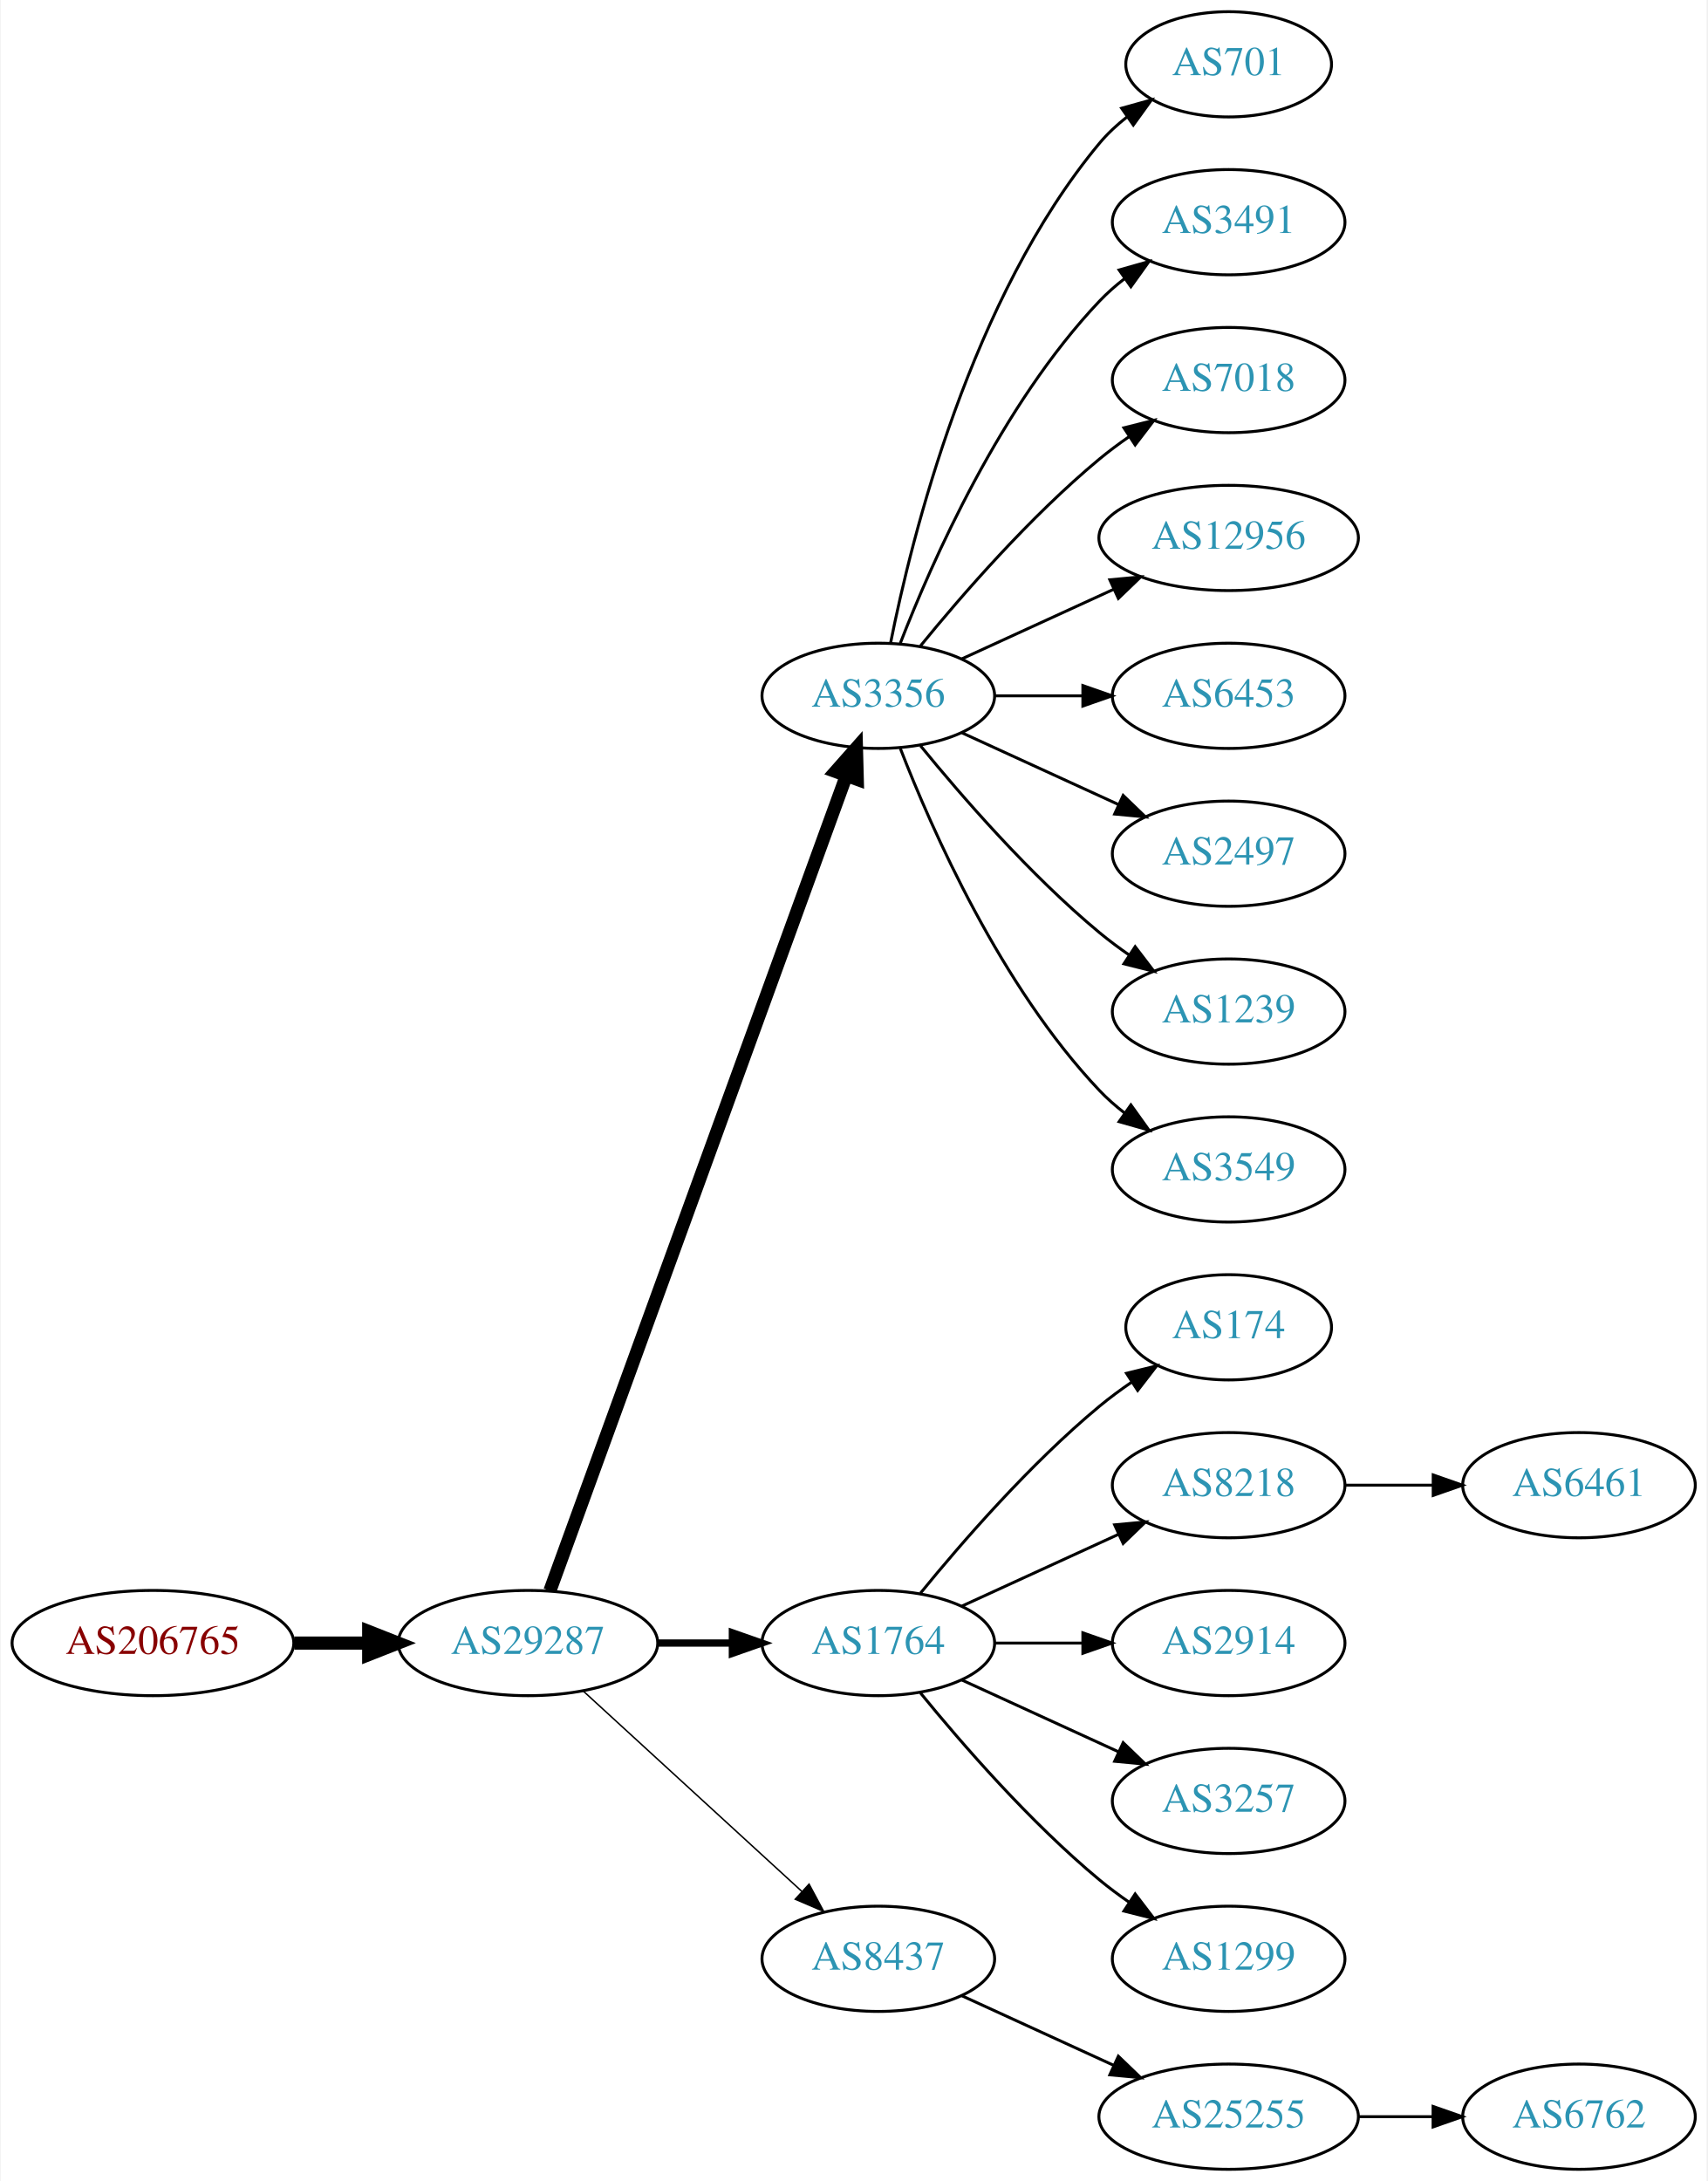
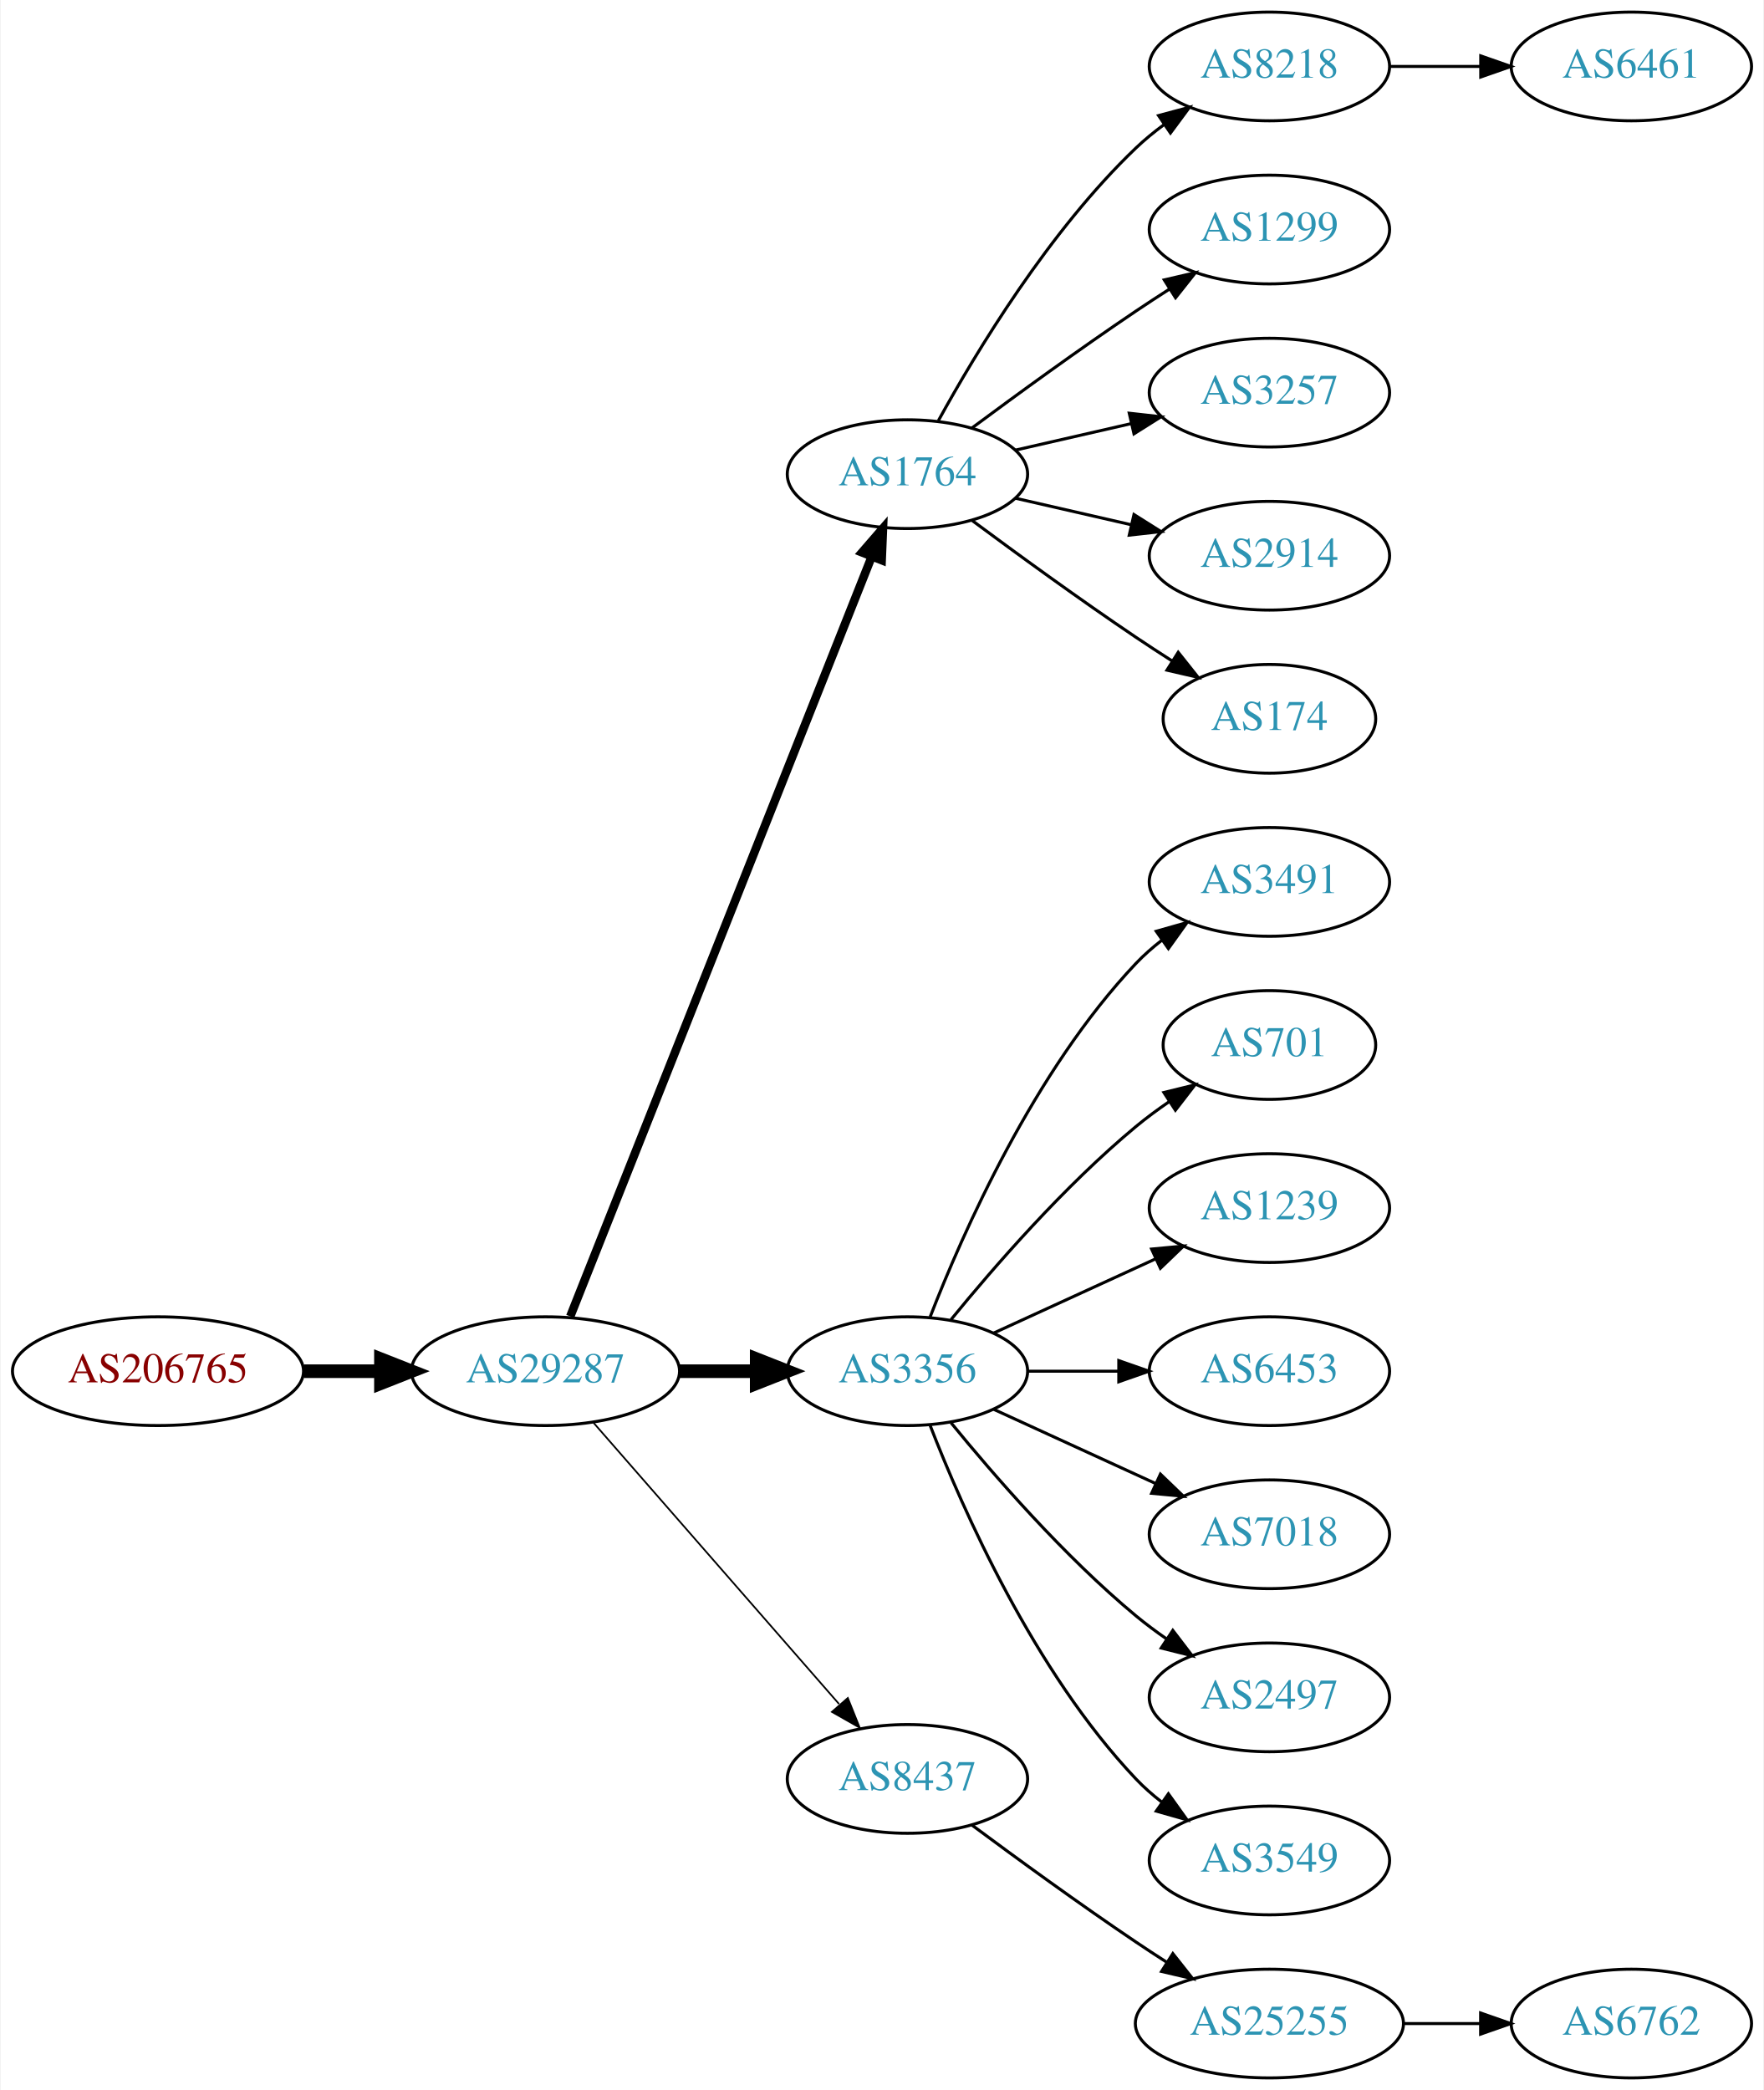
- <svg xmlns="http://www.w3.org/2000/svg" xmlns:xlink="http://www.w3.org/1999/xlink" width="584pt" height="746pt" viewBox="0.00 0.00 583.56 746.00">
-   <g id="graph0" class="graph" transform="scale(1 1) rotate(0) translate(4 742)">
-     <polygon fill="white" stroke="none" points="-4,4 -4,-742 579.562,-742 579.562,4 -4,4" />
+ <svg xmlns="http://www.w3.org/2000/svg" xmlns:xlink="http://www.w3.org/1999/xlink" width="584pt" height="692pt" viewBox="0.00 0.00 583.56 692.00">
+   <g id="graph0" class="graph" transform="scale(1 1) rotate(0) translate(4 688)">
+     <polygon fill="white" stroke="none" points="-4,4 -4,-688 579.562,-688 579.562,4 -4,4" />
    <g id="node1" class="node">
      <g id="a_node1">
        <a xlink:href="/asn/206765" xlink:title="AS206765 ~ BYTESOURCE-AS [AT]">
-           <ellipse fill="#ffffff" stroke="black" cx="48.096" cy="-180" rx="48.192" ry="18" />
-           <text text-anchor="middle" x="48.096" y="-176.3" font-family="Times,serif" font-size="14.00" fill="#880000">AS206765</text>
+           <ellipse fill="#ffffff" stroke="black" cx="48.096" cy="-234" rx="48.192" ry="18" />
+           <text text-anchor="middle" x="48.096" y="-230.3" font-family="Times,serif" font-size="14.00" fill="#880000">AS206765</text>
        </a>
      </g>
    </g>
    <g id="node2" class="node">
      <g id="a_node2">
        <a xlink:href="/asn/29287" xlink:title="AS29287 ~ Blizznet [AT]">
-           <ellipse fill="#ffffff" stroke="black" cx="176.388" cy="-180" rx="44.393" ry="18" />
-           <text text-anchor="middle" x="176.388" y="-176.3" font-family="Times,serif" font-size="14.00" fill="#2c94b3">AS29287</text>
+           <ellipse fill="#ffffff" stroke="black" cx="176.388" cy="-234" rx="44.393" ry="18" />
+           <text text-anchor="middle" x="176.388" y="-230.3" font-family="Times,serif" font-size="14.00" fill="#2c94b3">AS29287</text>
        </a>
      </g>
    </g>
    <g id="edge1" class="edge">
-       <path fill="none" stroke="black" stroke-width="4.5" d="M96.481,-180C104.742,-180 113.386,-180 121.799,-180" />
-       <polygon fill="black" stroke="black" stroke-width="4.5" points="121.904,-183.938 131.904,-180 121.904,-176.063 121.904,-183.938" />
+       <path fill="none" stroke="black" stroke-width="4.5" d="M96.481,-234C104.742,-234 113.386,-234 121.799,-234" />
+       <polygon fill="black" stroke="black" stroke-width="4.5" points="121.904,-237.938 131.904,-234 121.904,-230.063 121.904,-237.938" />
    </g>
    <g id="node3" class="node">
      <g id="a_node3">
-         <a xlink:href="/asn/3356" xlink:title="AS3356 ~ Level 3 Parent, LLC [US]">
-           <ellipse fill="#ffffff" stroke="black" cx="296.23" cy="-504" rx="39.794" ry="18" />
-           <text text-anchor="middle" x="296.23" y="-500.3" font-family="Times,serif" font-size="14.00" fill="#2c94b3">AS3356</text>
+         <a xlink:href="/asn/1764" xlink:title="AS1764 ~ NEXTLAYER-AS [AT]">
+           <ellipse fill="#ffffff" stroke="black" cx="296.23" cy="-531" rx="39.794" ry="18" />
+           <text text-anchor="middle" x="296.23" y="-527.3" font-family="Times,serif" font-size="14.00" fill="#2c94b3">AS1764</text>
        </a>
      </g>
    </g>
    <g id="edge2" class="edge">
-       <path fill="none" stroke="black" stroke-width="4.5" d="M183.891,-197.881C203.448,-251.651 261.815,-412.129 285.29,-476.67" />
-       <polygon fill="black" stroke="black" stroke-width="4.5" points="281.628,-478.122 288.747,-486.174 289.029,-475.431 281.628,-478.122" />
+       <path fill="none" stroke="black" stroke-width="2.812" d="M184.582,-252.132C204.516,-302.373 260.558,-443.615 284.34,-503.553" />
+       <polygon fill="black" stroke="black" stroke-width="2.812" points="281.189,-505.101 288.13,-513.106 287.695,-502.52 281.189,-505.101" />
    </g>
    <g id="node4" class="node">
      <g id="a_node4">
-         <a xlink:href="/asn/1764" xlink:title="AS1764 ~ NEXTLAYER-AS [AT]">
-           <ellipse fill="#ffffff" stroke="black" cx="296.23" cy="-180" rx="39.794" ry="18" />
-           <text text-anchor="middle" x="296.23" y="-176.3" font-family="Times,serif" font-size="14.00" fill="#2c94b3">AS1764</text>
+         <a xlink:href="/asn/3356" xlink:title="AS3356 ~ Level 3 Parent, LLC [US]">
+           <ellipse fill="#ffffff" stroke="black" cx="296.23" cy="-234" rx="39.794" ry="18" />
+           <text text-anchor="middle" x="296.23" y="-230.3" font-family="Times,serif" font-size="14.00" fill="#2c94b3">AS3356</text>
        </a>
      </g>
    </g>
    <g id="edge3" class="edge">
-       <path fill="none" stroke="black" stroke-width="2.5" d="M220.599,-180C228.911,-180 237.674,-180 246.156,-180" />
-       <polygon fill="black" stroke="black" stroke-width="2.5" points="246.315,-183.5 256.315,-180 246.315,-176.5 246.315,-183.5" />
+       <path fill="none" stroke="black" stroke-width="4.5" d="M220.599,-234C228.911,-234 237.674,-234 246.156,-234" />
+       <polygon fill="black" stroke="black" stroke-width="4.5" points="246.315,-237.938 256.315,-234 246.315,-230.063 246.315,-237.938" />
    </g>
    <g id="node5" class="node">
      <g id="a_node5">
        <a xlink:href="/asn/8437" xlink:title="AS8437 ~ Hutchison Drei Austria GmbH [AT]">
-           <ellipse fill="#ffffff" stroke="black" cx="296.23" cy="-72" rx="39.794" ry="18" />
-           <text text-anchor="middle" x="296.23" y="-68.3" font-family="Times,serif" font-size="14.00" fill="#2c94b3">AS8437</text>
+           <ellipse fill="#ffffff" stroke="black" cx="296.23" cy="-99" rx="39.794" ry="18" />
+           <text text-anchor="middle" x="296.23" y="-95.3" font-family="Times,serif" font-size="14.00" fill="#2c94b3">AS8437</text>
        </a>
      </g>
    </g>
    <g id="edge4" class="edge">
-       <path fill="none" stroke="black" stroke-width="0.5" d="M195.285,-163.597C215.214,-145.333 247.571,-115.678 270.048,-95.079" />
-       <polygon fill="black" stroke="black" stroke-width="0.5" points="272.543,-97.54 277.55,-88.203 267.813,-92.38 272.543,-97.54" />
+       <path fill="none" stroke="black" stroke-width="0.562" d="M192.312,-216.902C212.855,-193.369 249.974,-150.845 273.571,-123.813" />
+       <polygon fill="black" stroke="black" stroke-width="0.562" points="276.487,-125.794 280.426,-115.959 271.214,-121.191 276.487,-125.794" />
    </g>
    <g id="node6" class="node">
      <g id="a_node6">
-         <a xlink:href="/asn/701" xlink:title="AS701 ~ UUNET [US]">
-           <ellipse fill="#ffffff" stroke="black" cx="416.073" cy="-720" rx="35.194" ry="18" />
-           <text text-anchor="middle" x="416.073" y="-716.3" font-family="Times,serif" font-size="14.00" fill="#2c94b3">AS701</text>
+         <a xlink:href="/asn/8218" xlink:title="AS8218 ~ legacy Neotelecoms [FR]">
+           <ellipse fill="#ffffff" stroke="black" cx="416.073" cy="-666" rx="39.794" ry="18" />
+           <text text-anchor="middle" x="416.073" y="-662.3" font-family="Times,serif" font-size="14.00" fill="#2c94b3">AS8218</text>
        </a>
      </g>
    </g>
    <g id="edge5" class="edge">
-       <path fill="none" stroke="black" d="M300.429,-522.073C307.592,-558.141 327.867,-640.125 371.877,-693 374.613,-696.288 377.858,-699.298 381.322,-702.017" />
-       <polygon fill="black" stroke="black" points="379.457,-704.983 389.663,-707.827 383.458,-699.239 379.457,-704.983" />
+       <path fill="none" stroke="black" d="M306.471,-548.713C319.017,-571.561 343.194,-611.611 371.877,-639 374.745,-641.739 377.934,-644.347 381.243,-646.785" />
+       <polygon fill="black" stroke="black" points="379.366,-649.742 389.602,-652.477 383.306,-643.956 379.366,-649.742" />
    </g>
    <g id="node7" class="node">
      <g id="a_node7">
-         <a xlink:href="/asn/3491" xlink:title="AS3491 ~ PCCW Global, Inc. [US]">
-           <ellipse fill="#ffffff" stroke="black" cx="416.073" cy="-666" rx="39.794" ry="18" />
-           <text text-anchor="middle" x="416.073" y="-662.3" font-family="Times,serif" font-size="14.00" fill="#2c94b3">AS3491</text>
+         <a xlink:href="/asn/1299" xlink:title="AS1299 ~ Telia Carrier [EU]">
+           <ellipse fill="#ffffff" stroke="black" cx="416.073" cy="-612" rx="39.794" ry="18" />
+           <text text-anchor="middle" x="416.073" y="-608.3" font-family="Times,serif" font-size="14.00" fill="#2c94b3">AS1299</text>
        </a>
      </g>
    </g>
    <g id="edge6" class="edge">
-       <path fill="none" stroke="black" d="M303.753,-521.994C314.504,-549.728 338.161,-603.429 371.877,-639 374.462,-641.728 377.38,-644.294 380.448,-646.677" />
-       <polygon fill="black" stroke="black" points="378.602,-649.658 388.797,-652.543 382.627,-643.93 378.602,-649.658" />
+       <path fill="none" stroke="black" d="M317.56,-546.277C332.423,-557.304 353.167,-572.407 371.877,-585 375.426,-587.389 379.176,-589.839 382.924,-592.242" />
+       <polygon fill="black" stroke="black" points="381.251,-595.325 391.573,-597.712 384.993,-589.409 381.251,-595.325" />
    </g>
    <g id="node8" class="node">
      <g id="a_node8">
-         <a xlink:href="/asn/7018" xlink:title="AS7018 ~ AT&amp;T Services, Inc. [US]">
-           <ellipse fill="#ffffff" stroke="black" cx="416.073" cy="-612" rx="39.794" ry="18" />
-           <text text-anchor="middle" x="416.073" y="-608.3" font-family="Times,serif" font-size="14.00" fill="#2c94b3">AS7018</text>
+         <a xlink:href="/asn/3257" xlink:title="AS3257 ~ GTT [DE]">
+           <ellipse fill="#ffffff" stroke="black" cx="416.073" cy="-558" rx="39.794" ry="18" />
+           <text text-anchor="middle" x="416.073" y="-554.3" font-family="Times,serif" font-size="14.00" fill="#2c94b3">AS3257</text>
        </a>
      </g>
    </g>
    <g id="edge7" class="edge">
-       <path fill="none" stroke="black" d="M310.649,-521.065C324.764,-538.375 348.178,-565.345 371.877,-585 375.093,-587.668 378.594,-590.27 382.164,-592.741" />
-       <polygon fill="black" stroke="black" points="380.242,-595.666 390.52,-598.236 384.088,-589.817 380.242,-595.666" />
+       <path fill="none" stroke="black" d="M331.949,-538.955C343.949,-541.704 357.57,-544.825 370.263,-547.733" />
+       <polygon fill="black" stroke="black" points="369.665,-551.187 380.194,-550.009 371.229,-544.364 369.665,-551.187" />
    </g>
    <g id="node9" class="node">
      <g id="a_node9">
-         <a xlink:href="/asn/12956" xlink:title="AS12956 ~ TELXIUS [ES]">
-           <ellipse fill="#ffffff" stroke="black" cx="416.073" cy="-558" rx="44.393" ry="18" />
-           <text text-anchor="middle" x="416.073" y="-554.3" font-family="Times,serif" font-size="14.00" fill="#2c94b3">AS12956</text>
+         <a xlink:href="/asn/2914" xlink:title="AS2914 ~ NTT America, Inc. [US]">
+           <ellipse fill="#ffffff" stroke="black" cx="416.073" cy="-504" rx="39.794" ry="18" />
+           <text text-anchor="middle" x="416.073" y="-500.3" font-family="Times,serif" font-size="14.00" fill="#2c94b3">AS2914</text>
        </a>
      </g>
    </g>
    <g id="edge8" class="edge">
-       <path fill="none" stroke="black" d="M324.859,-516.661C340.357,-523.762 359.923,-532.728 376.87,-540.494" />
-       <polygon fill="black" stroke="black" points="375.424,-543.681 385.973,-544.665 378.34,-537.317 375.424,-543.681" />
+       <path fill="none" stroke="black" d="M331.949,-523.045C343.949,-520.296 357.57,-517.175 370.263,-514.267" />
+       <polygon fill="black" stroke="black" points="371.229,-517.636 380.194,-511.991 369.665,-510.813 371.229,-517.636" />
    </g>
    <g id="node10" class="node">
      <g id="a_node10">
-         <a xlink:href="/asn/6453" xlink:title="AS6453 ~ TATA COMMUNICATIONS (AMERICA) INC [US]">
-           <ellipse fill="#ffffff" stroke="black" cx="416.073" cy="-504" rx="39.794" ry="18" />
-           <text text-anchor="middle" x="416.073" y="-500.3" font-family="Times,serif" font-size="14.00" fill="#2c94b3">AS6453</text>
+         <a xlink:href="/asn/174" xlink:title="AS174 ~ Cogent Communications [US]">
+           <ellipse fill="#ffffff" stroke="black" cx="416.073" cy="-450" rx="35.194" ry="18" />
+           <text text-anchor="middle" x="416.073" y="-446.3" font-family="Times,serif" font-size="14.00" fill="#2c94b3">AS174</text>
        </a>
      </g>
    </g>
    <g id="edge9" class="edge">
-       <path fill="none" stroke="black" d="M336.143,-504C345.696,-504 356.046,-504 366.008,-504" />
-       <polygon fill="black" stroke="black" points="366.201,-507.5 376.201,-504 366.201,-500.5 366.201,-507.5" />
-     </g>
-     <g id="node11" class="node">
-       <g id="a_node11">
-         <a xlink:href="/asn/2497" xlink:title="AS2497 ~ Internet Initiative Japan Inc. [JP]">
-           <ellipse fill="#ffffff" stroke="black" cx="416.073" cy="-450" rx="39.794" ry="18" />
-           <text text-anchor="middle" x="416.073" y="-446.3" font-family="Times,serif" font-size="14.00" fill="#2c94b3">AS2497</text>
-         </a>
-       </g>
-     </g>
-     <g id="edge10" class="edge">
-       <path fill="none" stroke="black" d="M324.859,-491.339C340.816,-484.027 361.087,-474.739 378.369,-466.819" />
-       <polygon fill="black" stroke="black" points="379.984,-469.929 387.617,-462.581 377.068,-463.565 379.984,-469.929" />
+       <path fill="none" stroke="black" d="M317.56,-515.723C332.423,-504.696 353.167,-489.593 371.877,-477 375.694,-474.431 379.744,-471.79 383.774,-469.214" />
+       <polygon fill="black" stroke="black" points="385.878,-472.025 392.468,-463.729 382.143,-466.105 385.878,-472.025" />
    </g>
    <g id="node12" class="node">
      <g id="a_node12">
-         <a xlink:href="/asn/1239" xlink:title="AS1239 ~ Sprint [US]">
+         <a xlink:href="/asn/3491" xlink:title="AS3491 ~ PCCW Global, Inc. [US]">
          <ellipse fill="#ffffff" stroke="black" cx="416.073" cy="-396" rx="39.794" ry="18" />
-           <text text-anchor="middle" x="416.073" y="-392.3" font-family="Times,serif" font-size="14.00" fill="#2c94b3">AS1239</text>
+           <text text-anchor="middle" x="416.073" y="-392.3" font-family="Times,serif" font-size="14.00" fill="#2c94b3">AS3491</text>
        </a>
      </g>
    </g>
    <g id="edge11" class="edge">
-       <path fill="none" stroke="black" d="M310.649,-486.935C324.764,-469.625 348.178,-442.655 371.877,-423 375.093,-420.332 378.594,-417.73 382.164,-415.259" />
-       <polygon fill="black" stroke="black" points="384.088,-418.183 390.52,-409.764 380.242,-412.334 384.088,-418.183" />
+       <path fill="none" stroke="black" d="M303.753,-251.994C314.504,-279.728 338.161,-333.429 371.877,-369 374.462,-371.728 377.38,-374.294 380.448,-376.677" />
+       <polygon fill="black" stroke="black" points="378.602,-379.658 388.797,-382.543 382.627,-373.93 378.602,-379.658" />
    </g>
    <g id="node13" class="node">
      <g id="a_node13">
-         <a xlink:href="/asn/3549" xlink:title="AS3549 ~ Level 3 Parent, LLC [US]">
-           <ellipse fill="#ffffff" stroke="black" cx="416.073" cy="-342" rx="39.794" ry="18" />
-           <text text-anchor="middle" x="416.073" y="-338.3" font-family="Times,serif" font-size="14.00" fill="#2c94b3">AS3549</text>
+         <a xlink:href="/asn/701" xlink:title="AS701 ~ UUNET [US]">
+           <ellipse fill="#ffffff" stroke="black" cx="416.073" cy="-342" rx="35.194" ry="18" />
+           <text text-anchor="middle" x="416.073" y="-338.3" font-family="Times,serif" font-size="14.00" fill="#2c94b3">AS701</text>
        </a>
      </g>
    </g>
    <g id="edge12" class="edge">
-       <path fill="none" stroke="black" d="M303.753,-486.006C314.504,-458.272 338.161,-404.571 371.877,-369 374.462,-366.272 377.38,-363.706 380.448,-361.323" />
-       <polygon fill="black" stroke="black" points="382.627,-364.07 388.797,-355.457 378.602,-358.342 382.627,-364.07" />
+       <path fill="none" stroke="black" d="M310.649,-251.065C324.764,-268.375 348.178,-295.345 371.877,-315 375.34,-317.872 379.132,-320.669 382.987,-323.308" />
+       <polygon fill="black" stroke="black" points="381.129,-326.275 391.419,-328.797 384.948,-320.408 381.129,-326.275" />
    </g>
    <g id="node14" class="node">
      <g id="a_node14">
-         <a xlink:href="/asn/174" xlink:title="AS174 ~ Cogent Communications [US]">
-           <ellipse fill="#ffffff" stroke="black" cx="416.073" cy="-288" rx="35.194" ry="18" />
-           <text text-anchor="middle" x="416.073" y="-284.3" font-family="Times,serif" font-size="14.00" fill="#2c94b3">AS174</text>
+         <a xlink:href="/asn/1239" xlink:title="AS1239 ~ Sprint [US]">
+           <ellipse fill="#ffffff" stroke="black" cx="416.073" cy="-288" rx="39.794" ry="18" />
+           <text text-anchor="middle" x="416.073" y="-284.3" font-family="Times,serif" font-size="14.00" fill="#2c94b3">AS1239</text>
        </a>
      </g>
    </g>
    <g id="edge13" class="edge">
-       <path fill="none" stroke="black" d="M310.649,-197.065C324.764,-214.375 348.178,-241.345 371.877,-261 375.34,-263.872 379.132,-266.669 382.987,-269.308" />
-       <polygon fill="black" stroke="black" points="381.129,-272.275 391.419,-274.797 384.948,-266.408 381.129,-272.275" />
+       <path fill="none" stroke="black" d="M324.859,-246.661C340.816,-253.973 361.087,-263.261 378.369,-271.181" />
+       <polygon fill="black" stroke="black" points="377.068,-274.435 387.617,-275.419 379.984,-268.071 377.068,-274.435" />
    </g>
    <g id="node15" class="node">
      <g id="a_node15">
-         <a xlink:href="/asn/8218" xlink:title="AS8218 ~ legacy Neotelecoms [FR]">
+         <a xlink:href="/asn/6453" xlink:title="AS6453 ~ TATA COMMUNICATIONS (AMERICA) INC [US]">
          <ellipse fill="#ffffff" stroke="black" cx="416.073" cy="-234" rx="39.794" ry="18" />
-           <text text-anchor="middle" x="416.073" y="-230.3" font-family="Times,serif" font-size="14.00" fill="#2c94b3">AS8218</text>
+           <text text-anchor="middle" x="416.073" y="-230.3" font-family="Times,serif" font-size="14.00" fill="#2c94b3">AS6453</text>
        </a>
      </g>
    </g>
    <g id="edge14" class="edge">
-       <path fill="none" stroke="black" d="M324.859,-192.661C340.816,-199.973 361.087,-209.261 378.369,-217.181" />
-       <polygon fill="black" stroke="black" points="377.068,-220.435 387.617,-221.419 379.984,-214.071 377.068,-220.435" />
+       <path fill="none" stroke="black" d="M336.143,-234C345.696,-234 356.046,-234 366.008,-234" />
+       <polygon fill="black" stroke="black" points="366.201,-237.5 376.201,-234 366.201,-230.5 366.201,-237.5" />
    </g>
    <g id="node16" class="node">
      <g id="a_node16">
-         <a xlink:href="/asn/2914" xlink:title="AS2914 ~ NTT America, Inc. [US]">
+         <a xlink:href="/asn/7018" xlink:title="AS7018 ~ AT&amp;T Services, Inc. [US]">
          <ellipse fill="#ffffff" stroke="black" cx="416.073" cy="-180" rx="39.794" ry="18" />
-           <text text-anchor="middle" x="416.073" y="-176.3" font-family="Times,serif" font-size="14.00" fill="#2c94b3">AS2914</text>
+           <text text-anchor="middle" x="416.073" y="-176.3" font-family="Times,serif" font-size="14.00" fill="#2c94b3">AS7018</text>
        </a>
      </g>
    </g>
    <g id="edge15" class="edge">
-       <path fill="none" stroke="black" d="M336.143,-180C345.696,-180 356.046,-180 366.008,-180" />
-       <polygon fill="black" stroke="black" points="366.201,-183.5 376.201,-180 366.201,-176.5 366.201,-183.5" />
+       <path fill="none" stroke="black" d="M324.859,-221.339C340.816,-214.027 361.087,-204.739 378.369,-196.819" />
+       <polygon fill="black" stroke="black" points="379.984,-199.929 387.617,-192.581 377.068,-193.565 379.984,-199.929" />
    </g>
    <g id="node17" class="node">
      <g id="a_node17">
-         <a xlink:href="/asn/3257" xlink:title="AS3257 ~ GTT [DE]">
+         <a xlink:href="/asn/2497" xlink:title="AS2497 ~ Internet Initiative Japan Inc. [JP]">
          <ellipse fill="#ffffff" stroke="black" cx="416.073" cy="-126" rx="39.794" ry="18" />
-           <text text-anchor="middle" x="416.073" y="-122.3" font-family="Times,serif" font-size="14.00" fill="#2c94b3">AS3257</text>
+           <text text-anchor="middle" x="416.073" y="-122.3" font-family="Times,serif" font-size="14.00" fill="#2c94b3">AS2497</text>
        </a>
      </g>
    </g>
    <g id="edge16" class="edge">
-       <path fill="none" stroke="black" d="M324.859,-167.339C340.816,-160.027 361.087,-150.739 378.369,-142.819" />
-       <polygon fill="black" stroke="black" points="379.984,-145.929 387.617,-138.581 377.068,-139.565 379.984,-145.929" />
+       <path fill="none" stroke="black" d="M310.649,-216.935C324.764,-199.625 348.178,-172.655 371.877,-153 375.093,-150.332 378.594,-147.73 382.164,-145.259" />
+       <polygon fill="black" stroke="black" points="384.088,-148.183 390.52,-139.764 380.242,-142.334 384.088,-148.183" />
    </g>
    <g id="node18" class="node">
      <g id="a_node18">
-         <a xlink:href="/asn/1299" xlink:title="AS1299 ~ Telia Carrier [EU]">
+         <a xlink:href="/asn/3549" xlink:title="AS3549 ~ Level 3 Parent, LLC [US]">
          <ellipse fill="#ffffff" stroke="black" cx="416.073" cy="-72" rx="39.794" ry="18" />
-           <text text-anchor="middle" x="416.073" y="-68.3" font-family="Times,serif" font-size="14.00" fill="#2c94b3">AS1299</text>
+           <text text-anchor="middle" x="416.073" y="-68.3" font-family="Times,serif" font-size="14.00" fill="#2c94b3">AS3549</text>
        </a>
      </g>
    </g>
    <g id="edge17" class="edge">
-       <path fill="none" stroke="black" d="M310.649,-162.935C324.764,-145.625 348.178,-118.655 371.877,-99 375.093,-96.332 378.594,-93.73 382.164,-91.259" />
-       <polygon fill="black" stroke="black" points="384.088,-94.183 390.52,-85.764 380.242,-88.334 384.088,-94.183" />
-     </g>
-     <g id="node20" class="node">
-       <g id="a_node20">
+       <path fill="none" stroke="black" d="M303.753,-216.006C314.504,-188.272 338.161,-134.571 371.877,-99 374.462,-96.272 377.38,-93.706 380.448,-91.323" />
+       <polygon fill="black" stroke="black" points="382.627,-94.07 388.797,-85.457 378.602,-88.342 382.627,-94.07" />
+     </g>
+     <g id="node19" class="node">
+       <g id="a_node19">
        <a xlink:href="/asn/25255" xlink:title="AS25255 ~ ==&gt; TELE2 AUSTRIA &lt;== [AT]">
          <ellipse fill="#ffffff" stroke="black" cx="416.073" cy="-18" rx="44.393" ry="18" />
          <text text-anchor="middle" x="416.073" y="-14.3" font-family="Times,serif" font-size="14.00" fill="#2c94b3">AS25255</text>
        </a>
      </g>
    </g>
-     <g id="edge19" class="edge">
-       <path fill="none" stroke="black" d="M324.859,-59.339C340.357,-52.238 359.923,-43.272 376.87,-35.506" />
-       <polygon fill="black" stroke="black" points="378.34,-38.682 385.973,-31.335 375.424,-32.319 378.34,-38.682" />
-     </g>
-     <g id="node19" class="node">
-       <g id="a_node19">
+     <g id="edge18" class="edge">
+       <path fill="none" stroke="black" d="M317.56,-83.723C332.423,-72.696 353.167,-57.593 371.877,-45 375.167,-42.785 378.629,-40.518 382.104,-38.285" />
+       <polygon fill="black" stroke="black" points="384.1,-41.163 390.671,-32.852 380.351,-35.252 384.1,-41.163" />
+     </g>
+     <g id="node11" class="node">
+       <g id="a_node11">
        <a xlink:href="/asn/6461" xlink:title="AS6461 ~ Zayo Bandwidth [US]">
-           <ellipse fill="#ffffff" stroke="black" cx="535.915" cy="-234" rx="39.794" ry="18" />
-           <text text-anchor="middle" x="535.915" y="-230.3" font-family="Times,serif" font-size="14.00" fill="#2c94b3">AS6461</text>
-         </a>
-       </g>
-     </g>
-     <g id="edge18" class="edge">
-       <path fill="none" stroke="black" d="M455.985,-234C465.539,-234 475.888,-234 485.851,-234" />
-       <polygon fill="black" stroke="black" points="486.043,-237.5 496.043,-234 486.043,-230.5 486.043,-237.5" />
-     </g>
-     <g id="node21" class="node">
-       <g id="a_node21">
+           <ellipse fill="#ffffff" stroke="black" cx="535.915" cy="-666" rx="39.794" ry="18" />
+           <text text-anchor="middle" x="535.915" y="-662.3" font-family="Times,serif" font-size="14.00" fill="#2c94b3">AS6461</text>
+         </a>
+       </g>
+     </g>
+     <g id="edge10" class="edge">
+       <path fill="none" stroke="black" d="M455.985,-666C465.539,-666 475.888,-666 485.851,-666" />
+       <polygon fill="black" stroke="black" points="486.043,-669.5 496.043,-666 486.043,-662.5 486.043,-669.5" />
+     </g>
+     <g id="node20" class="node">
+       <g id="a_node20">
        <a xlink:href="/asn/6762" xlink:title="AS6762 ~ TELECOM ITALIA SPARKLE S.p.A. [IT]">
          <ellipse fill="#ffffff" stroke="black" cx="535.915" cy="-18" rx="39.794" ry="18" />
          <text text-anchor="middle" x="535.915" y="-14.3" font-family="Times,serif" font-size="14.00" fill="#2c94b3">AS6762</text>
        </a>
      </g>
    </g>
-     <g id="edge20" class="edge">
+     <g id="edge19" class="edge">
      <path fill="none" stroke="black" d="M460.284,-18C468.596,-18 477.359,-18 485.841,-18" />
      <polygon fill="black" stroke="black" points="486,-21.5 496,-18 486,-14.5 486,-21.5" />
    </g>
  </g>
</svg>
